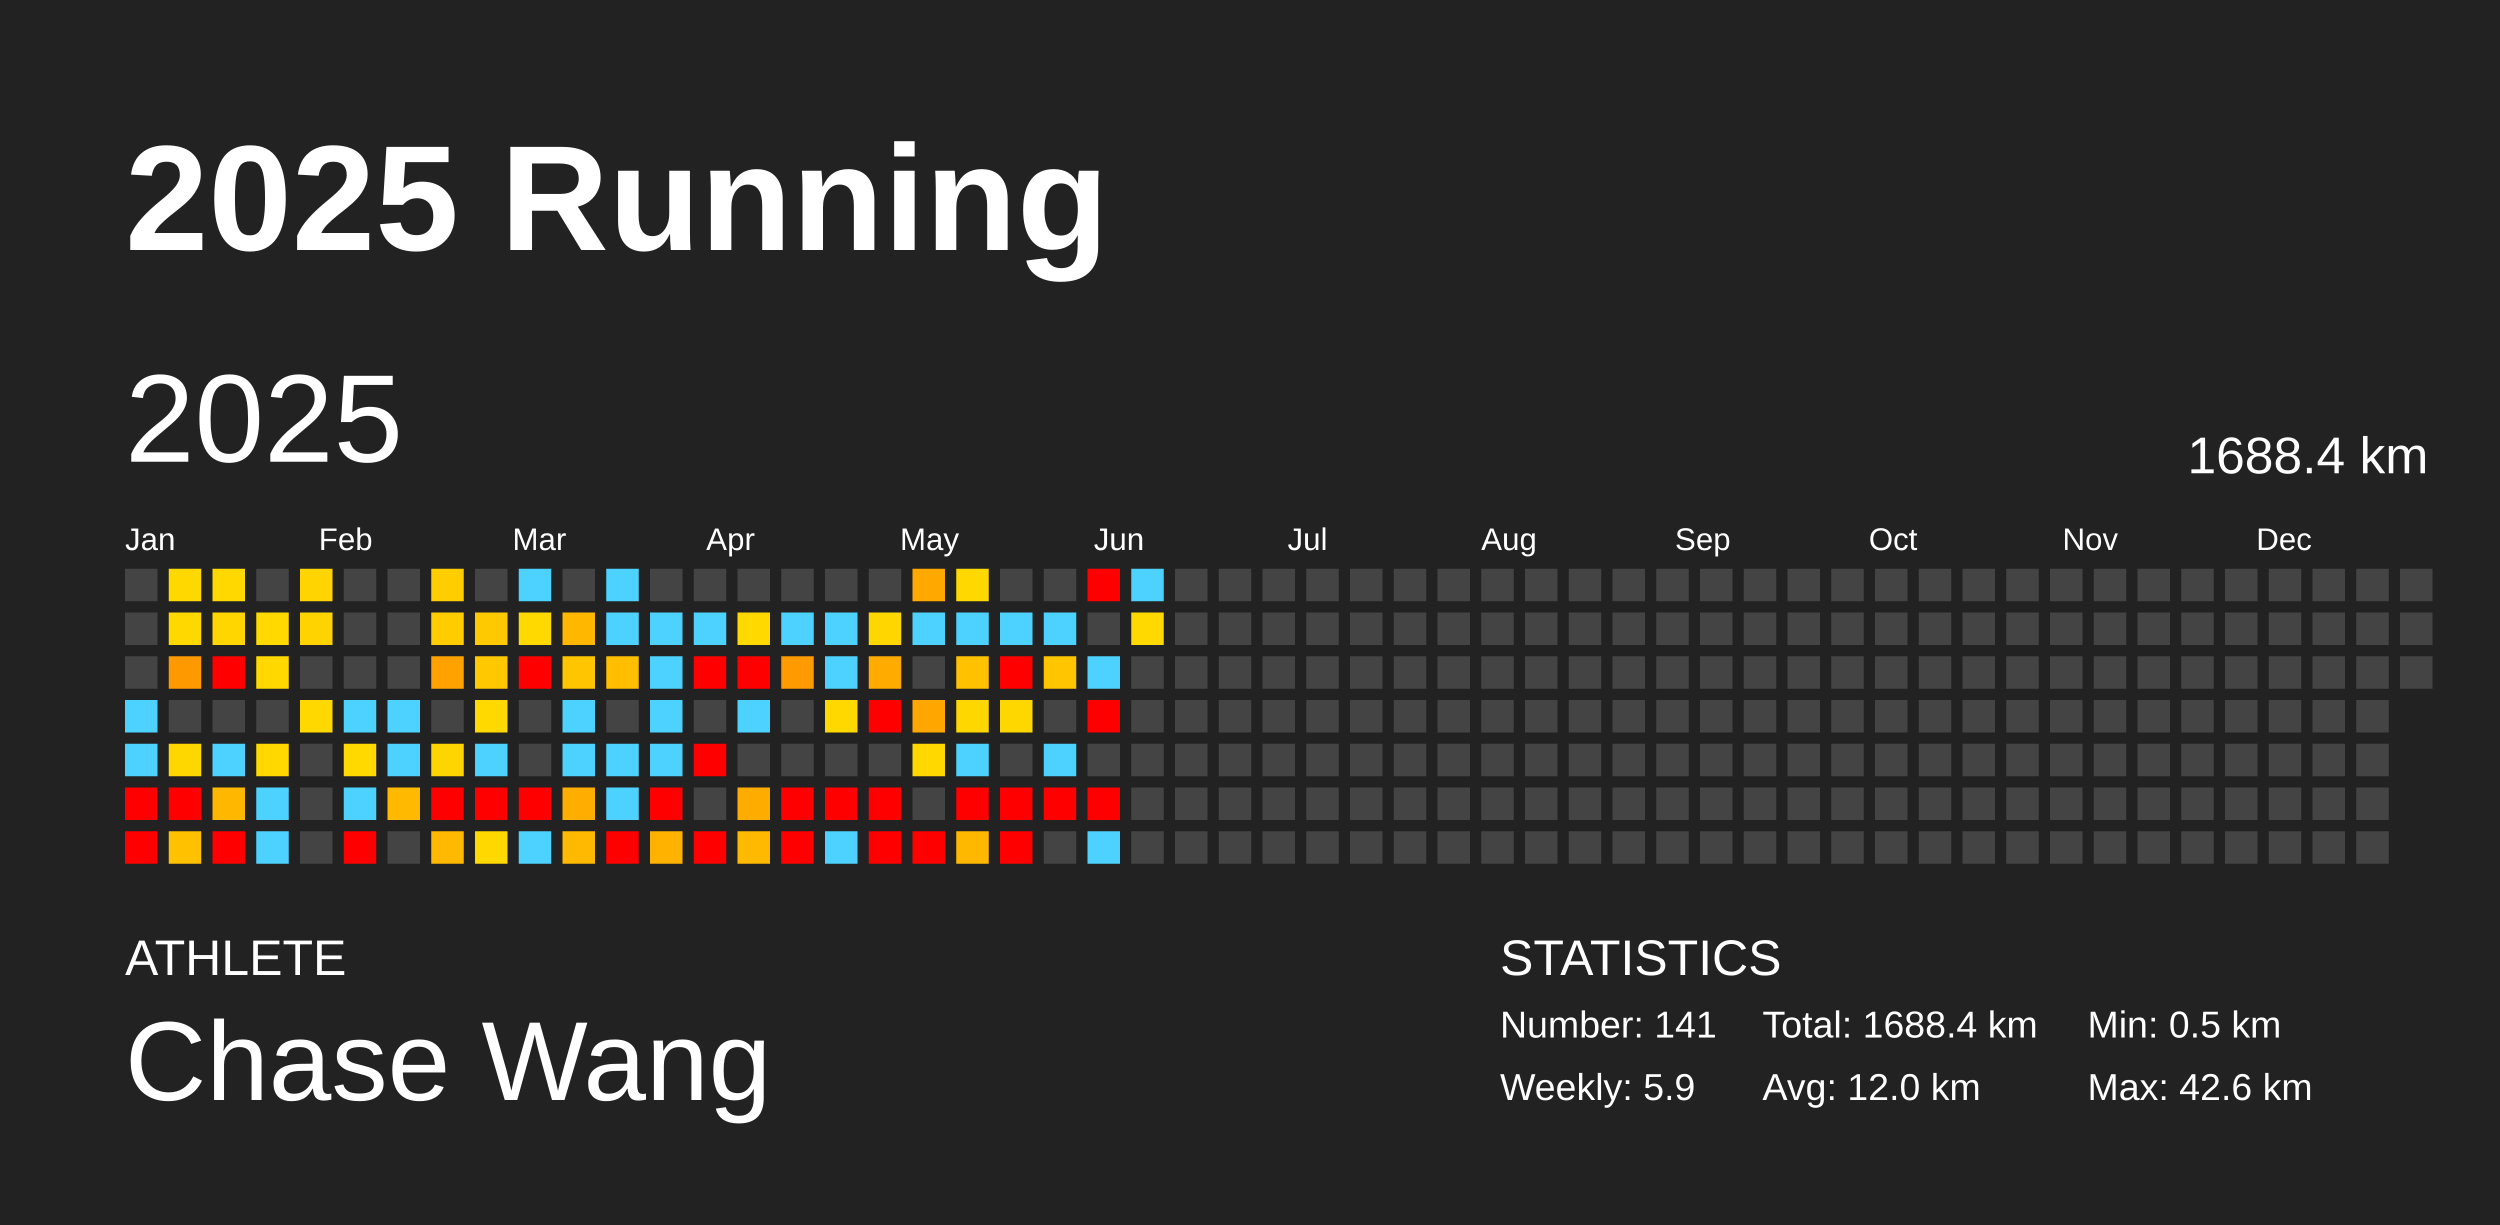
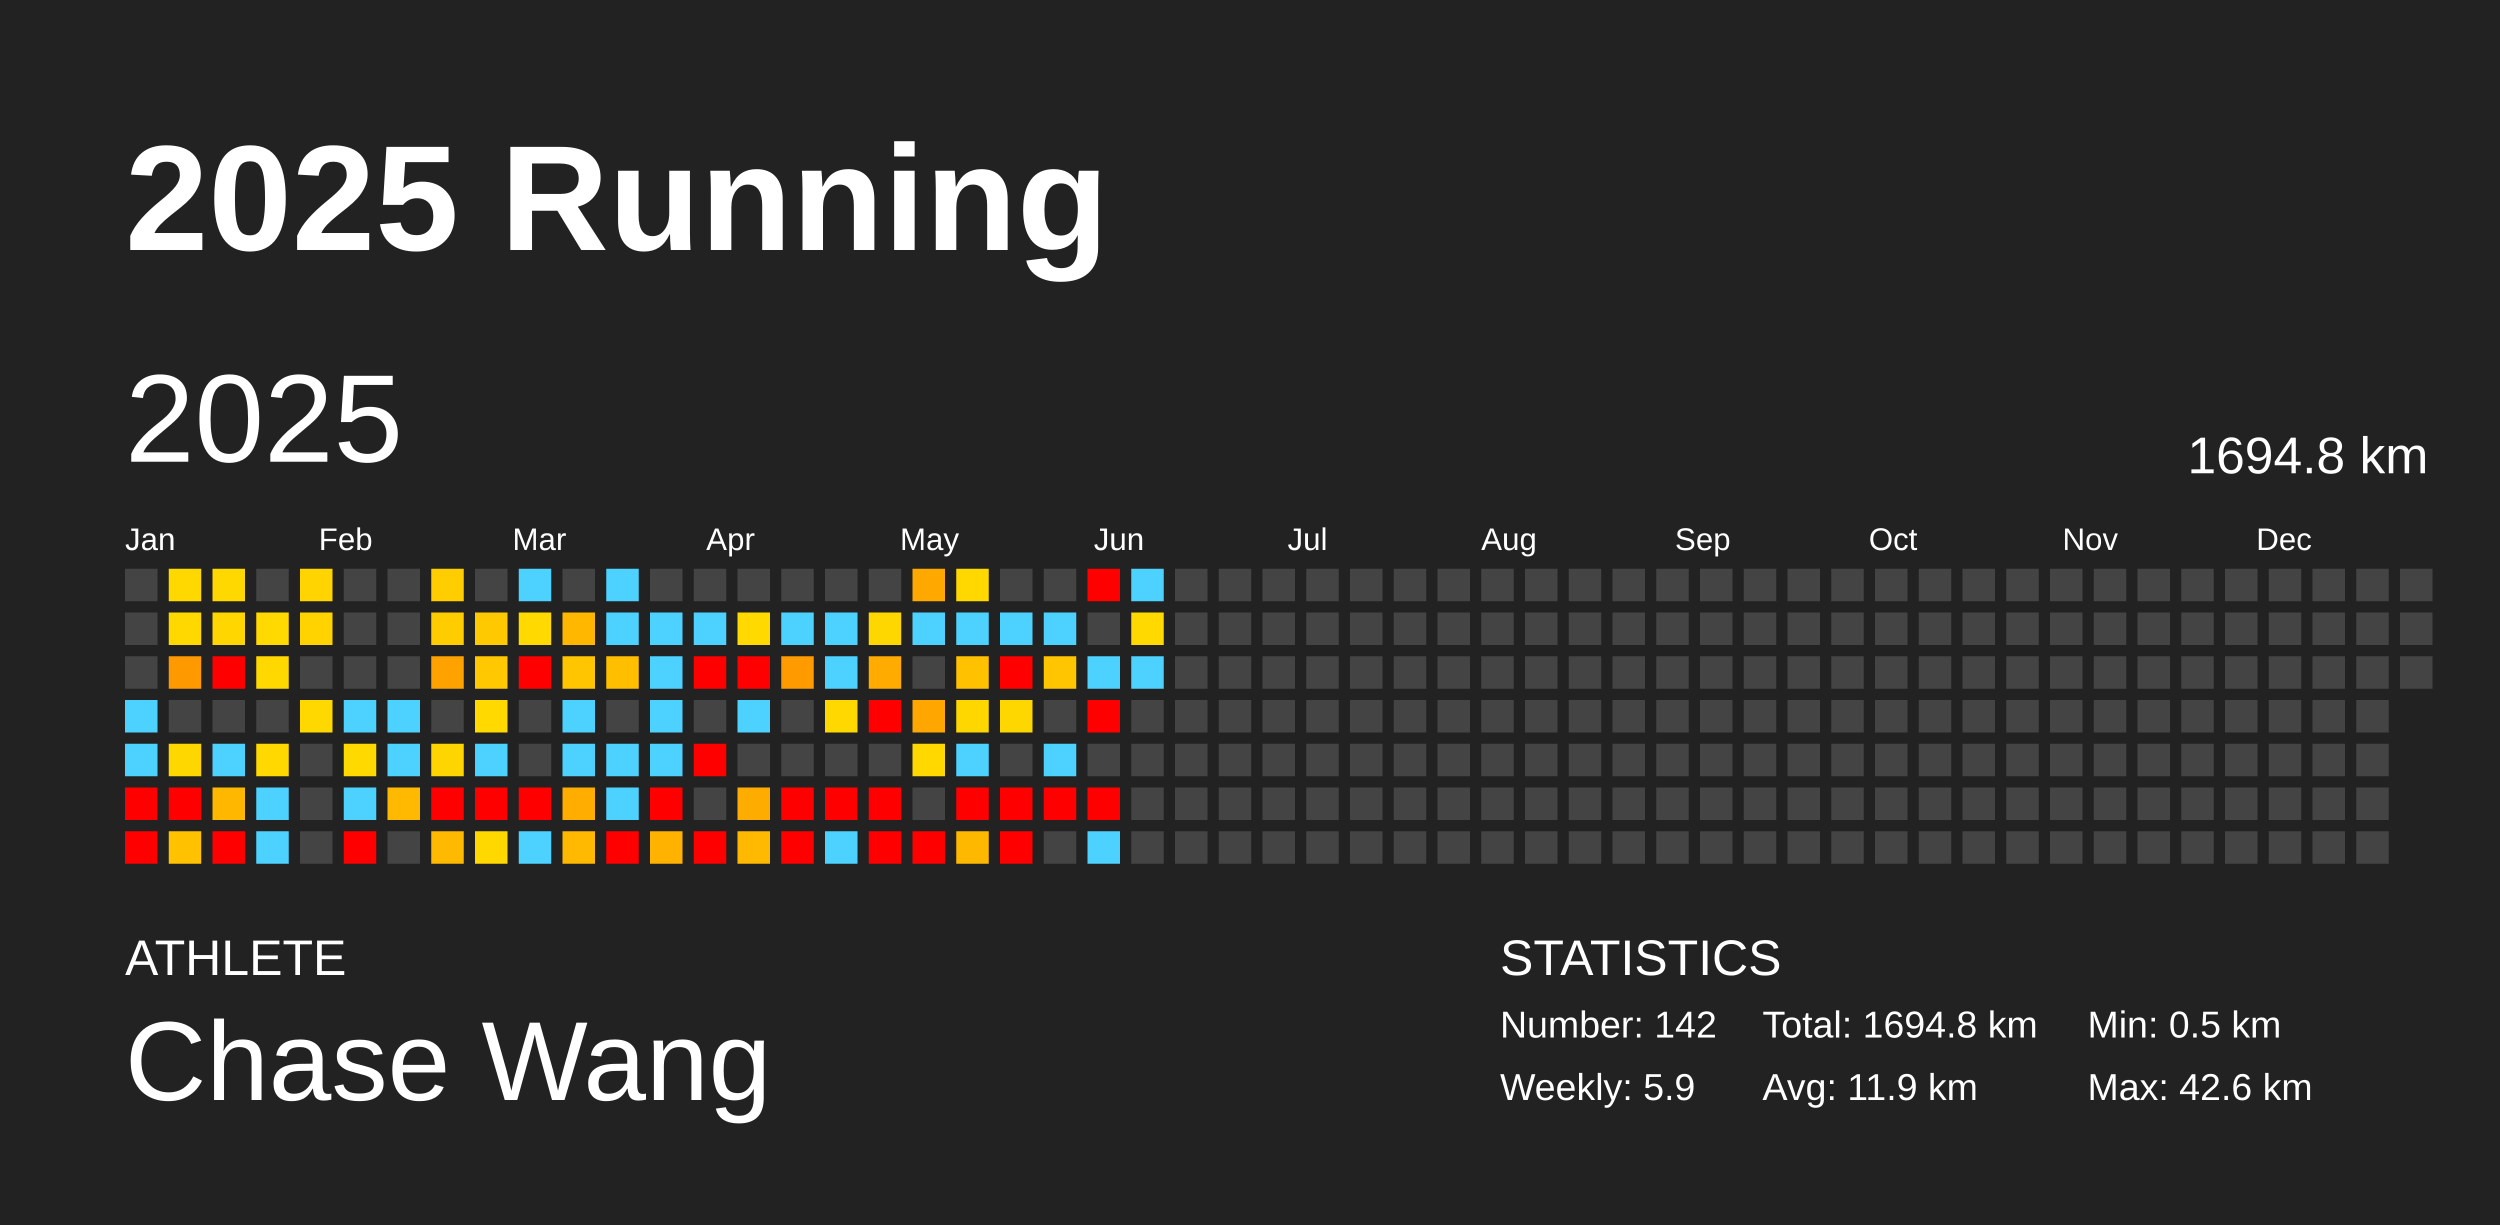
<svg xmlns="http://www.w3.org/2000/svg" baseProfile="full" height="98mm" version="1.1" viewBox="0,0,200,98" width="200mm">
  <defs />
  <rect fill="#222222" height="98" width="200" x="0" y="0" />
  <text fill="#FFFFFF" style="font-size:12px; font-family:Arial; font-weight:bold;" x="10" y="20">2025 Running</text>
  <text fill="#FFFFFF" style="font-size:4px; font-family:Arial" x="10" y="78">ATHLETE</text>
  <text fill="#FFFFFF" style="font-size:9px; font-family:Arial" x="10" y="88">Chase Wang</text>
  <text fill="#FFFFFF" style="font-size:4px; font-family:Arial" x="120" y="78">STATISTICS</text>
-   <text fill="#FFFFFF" style="font-size:3px; font-family:Arial" x="120" y="83">Number: 141</text>
+   <text fill="#FFFFFF" style="font-size:3px; font-family:Arial" x="120" y="83">Number: 142</text>
  <text fill="#FFFFFF" style="font-size:3px; font-family:Arial" x="120" y="88">Weekly: 5.9</text>
-   <text fill="#FFFFFF" style="font-size:3px; font-family:Arial" x="141" y="83">Total: 1688.4 km</text>
-   <text fill="#FFFFFF" style="font-size:3px; font-family:Arial" x="141" y="88">Avg: 12.0 km</text>
+   <text fill="#FFFFFF" style="font-size:3px; font-family:Arial" x="141" y="83">Total: 1694.8 km</text>
+   <text fill="#FFFFFF" style="font-size:3px; font-family:Arial" x="141" y="88">Avg: 11.9 km</text>
  <text fill="#FFFFFF" style="font-size:3px; font-family:Arial" x="167" y="83">Min: 0.5 km</text>
  <text fill="#FFFFFF" style="font-size:3px; font-family:Arial" x="167" y="88">Max: 42.6 km</text>
  <text dominant-baseline="hanging" fill="#FFFFFF" style="font-size:10.0px; font-family:Arial;" x="10" y="30">2025</text>
-   <text dominant-baseline="hanging" fill="#FFFFFF" style="font-size:4.125px; font-family:Arial;" x="175" y="35">1688.4 km</text>
+   <text dominant-baseline="hanging" fill="#FFFFFF" style="font-size:4.125px; font-family:Arial;" x="175" y="35">1694.8 km</text>
  <text fill="#FFFFFF" style="font-size:2.5px; font-family:Arial" x="10.0" y="44">Jan</text>
  <text fill="#FFFFFF" style="font-size:2.5px; font-family:Arial" x="25.5" y="44">Feb</text>
  <text fill="#FFFFFF" style="font-size:2.5px; font-family:Arial" x="41.0" y="44">Mar</text>
  <text fill="#FFFFFF" style="font-size:2.5px; font-family:Arial" x="56.5" y="44">Apr</text>
  <text fill="#FFFFFF" style="font-size:2.5px; font-family:Arial" x="72.0" y="44">May</text>
  <text fill="#FFFFFF" style="font-size:2.5px; font-family:Arial" x="87.5" y="44">Jun</text>
  <text fill="#FFFFFF" style="font-size:2.5px; font-family:Arial" x="103.0" y="44">Jul</text>
  <text fill="#FFFFFF" style="font-size:2.5px; font-family:Arial" x="118.5" y="44">Aug</text>
  <text fill="#FFFFFF" style="font-size:2.5px; font-family:Arial" x="134.0" y="44">Sep</text>
  <text fill="#FFFFFF" style="font-size:2.5px; font-family:Arial" x="149.5" y="44">Oct</text>
  <text fill="#FFFFFF" style="font-size:2.5px; font-family:Arial" x="165.0" y="44">Nov</text>
  <text fill="#FFFFFF" style="font-size:2.5px; font-family:Arial" x="180.5" y="44">Dec</text>
  <rect fill="#444444" height="2.6" width="2.6" x="10.0" y="45.5" />
  <rect fill="#444444" height="2.6" width="2.6" x="10.0" y="49.0" />
  <rect fill="#444444" height="2.6" width="2.6" x="10.0" y="52.5" />
  <rect fill="#4dd2ff" height="2.6" width="2.6" x="10.0" y="56.0" />
  <rect fill="#4dd2ff" height="2.6" width="2.6" x="10.0" y="59.5" />
  <rect fill="red" height="2.6" width="2.6" x="10.0" y="63.0" />
  <rect fill="red" height="2.6" width="2.6" x="10.0" y="66.5" />
  <rect fill="#ffd800" height="2.6" width="2.6" x="13.5" y="45.5" />
  <rect fill="#ffd800" height="2.6" width="2.6" x="13.5" y="49.0" />
  <rect fill="#ff9900" height="2.6" width="2.6" x="13.5" y="52.5" />
  <rect fill="#444444" height="2.6" width="2.6" x="13.5" y="56.0" />
  <rect fill="#ffd700" height="2.6" width="2.6" x="13.5" y="59.5" />
  <rect fill="red" height="2.6" width="2.6" x="13.5" y="63.0" />
  <rect fill="#ffc100" height="2.6" width="2.6" x="13.5" y="66.5" />
  <rect fill="#ffd800" height="2.6" width="2.6" x="17.0" y="45.5" />
  <rect fill="#ffd600" height="2.6" width="2.6" x="17.0" y="49.0" />
  <rect fill="red" height="2.6" width="2.6" x="17.0" y="52.5" />
  <rect fill="#444444" height="2.6" width="2.6" x="17.0" y="56.0" />
  <rect fill="#4dd2ff" height="2.6" width="2.6" x="17.0" y="59.5" />
  <rect fill="#ffb700" height="2.6" width="2.6" x="17.0" y="63.0" />
  <rect fill="red" height="2.6" width="2.6" x="17.0" y="66.5" />
  <rect fill="#444444" height="2.6" width="2.6" x="20.5" y="45.5" />
  <rect fill="#ffd900" height="2.6" width="2.6" x="20.5" y="49.0" />
  <rect fill="#ffd800" height="2.6" width="2.6" x="20.5" y="52.5" />
  <rect fill="#444444" height="2.6" width="2.6" x="20.5" y="56.0" />
  <rect fill="#ffd800" height="2.6" width="2.6" x="20.5" y="59.5" />
  <rect fill="#4dd2ff" height="2.6" width="2.6" x="20.5" y="63.0" />
  <rect fill="#4dd2ff" height="2.6" width="2.6" x="20.5" y="66.5" />
  <rect fill="#ffd400" height="2.6" width="2.6" x="24.0" y="45.5" />
  <rect fill="#ffd300" height="2.6" width="2.6" x="24.0" y="49.0" />
  <rect fill="#444444" height="2.6" width="2.6" x="24.0" y="52.5" />
  <rect fill="#ffd800" height="2.6" width="2.6" x="24.0" y="56.0" />
  <rect fill="#444444" height="2.6" width="2.6" x="24.0" y="59.5" />
  <rect fill="#444444" height="2.6" width="2.6" x="24.0" y="63.0" />
  <rect fill="#444444" height="2.6" width="2.6" x="24.0" y="66.5" />
  <rect fill="#444444" height="2.6" width="2.6" x="27.5" y="45.5" />
  <rect fill="#444444" height="2.6" width="2.6" x="27.5" y="49.0" />
  <rect fill="#444444" height="2.6" width="2.6" x="27.5" y="52.5" />
  <rect fill="#4dd2ff" height="2.6" width="2.6" x="27.5" y="56.0" />
  <rect fill="#ffd900" height="2.6" width="2.6" x="27.5" y="59.5" />
  <rect fill="#4dd2ff" height="2.6" width="2.6" x="27.5" y="63.0" />
  <rect fill="red" height="2.6" width="2.6" x="27.5" y="66.5" />
  <rect fill="#444444" height="2.6" width="2.6" x="31.0" y="45.5" />
  <rect fill="#444444" height="2.6" width="2.6" x="31.0" y="49.0" />
  <rect fill="#444444" height="2.6" width="2.6" x="31.0" y="52.5" />
  <rect fill="#4dd2ff" height="2.6" width="2.6" x="31.0" y="56.0" />
  <rect fill="#4dd2ff" height="2.6" width="2.6" x="31.0" y="59.5" />
  <rect fill="#ffb900" height="2.6" width="2.6" x="31.0" y="63.0" />
  <rect fill="#444444" height="2.6" width="2.6" x="31.0" y="66.5" />
  <rect fill="#ffcd00" height="2.6" width="2.6" x="34.5" y="45.5" />
  <rect fill="#ffcc00" height="2.6" width="2.6" x="34.5" y="49.0" />
  <rect fill="#ffa200" height="2.6" width="2.6" x="34.5" y="52.5" />
  <rect fill="#444444" height="2.6" width="2.6" x="34.5" y="56.0" />
  <rect fill="#ffd500" height="2.6" width="2.6" x="34.5" y="59.5" />
  <rect fill="red" height="2.6" width="2.6" x="34.5" y="63.0" />
  <rect fill="#ffb900" height="2.6" width="2.6" x="34.5" y="66.5" />
  <rect fill="#444444" height="2.6" width="2.6" x="38.0" y="45.5" />
  <rect fill="#ffc900" height="2.6" width="2.6" x="38.0" y="49.0" />
  <rect fill="#ffc800" height="2.6" width="2.6" x="38.0" y="52.5" />
  <rect fill="#ffd900" height="2.6" width="2.6" x="38.0" y="56.0" />
  <rect fill="#4dd2ff" height="2.6" width="2.6" x="38.0" y="59.5" />
  <rect fill="red" height="2.6" width="2.6" x="38.0" y="63.0" />
  <rect fill="#ffd800" height="2.6" width="2.6" x="38.0" y="66.5" />
  <rect fill="#4dd2ff" height="2.6" width="2.6" x="41.5" y="45.5" />
  <rect fill="#ffd900" height="2.6" width="2.6" x="41.5" y="49.0" />
  <rect fill="red" height="2.6" width="2.6" x="41.5" y="52.5" />
  <rect fill="#444444" height="2.6" width="2.6" x="41.5" y="56.0" />
  <rect fill="#444444" height="2.6" width="2.6" x="41.5" y="59.5" />
  <rect fill="red" height="2.6" width="2.6" x="41.5" y="63.0" />
  <rect fill="#4dd2ff" height="2.6" width="2.6" x="41.5" y="66.5" />
  <rect fill="#444444" height="2.6" width="2.6" x="45.0" y="45.5" />
  <rect fill="#ffb700" height="2.6" width="2.6" x="45.0" y="49.0" />
  <rect fill="#ffc600" height="2.6" width="2.6" x="45.0" y="52.5" />
  <rect fill="#4dd2ff" height="2.6" width="2.6" x="45.0" y="56.0" />
  <rect fill="#4dd2ff" height="2.6" width="2.6" x="45.0" y="59.5" />
  <rect fill="#ffae00" height="2.6" width="2.6" x="45.0" y="63.0" />
  <rect fill="#ffb900" height="2.6" width="2.6" x="45.0" y="66.5" />
  <rect fill="#4dd2ff" height="2.6" width="2.6" x="48.5" y="45.5" />
  <rect fill="#4dd2ff" height="2.6" width="2.6" x="48.5" y="49.0" />
  <rect fill="#ffbe00" height="2.6" width="2.6" x="48.5" y="52.5" />
  <rect fill="#444444" height="2.6" width="2.6" x="48.5" y="56.0" />
  <rect fill="#4dd2ff" height="2.6" width="2.6" x="48.5" y="59.5" />
  <rect fill="#4dd2ff" height="2.6" width="2.6" x="48.5" y="63.0" />
  <rect fill="red" height="2.6" width="2.6" x="48.5" y="66.5" />
  <rect fill="#444444" height="2.6" width="2.6" x="52.0" y="45.5" />
  <rect fill="#4dd2ff" height="2.6" width="2.6" x="52.0" y="49.0" />
  <rect fill="#4dd2ff" height="2.6" width="2.6" x="52.0" y="52.5" />
  <rect fill="#4dd2ff" height="2.6" width="2.6" x="52.0" y="56.0" />
  <rect fill="#4dd2ff" height="2.6" width="2.6" x="52.0" y="59.5" />
  <rect fill="red" height="2.6" width="2.6" x="52.0" y="63.0" />
  <rect fill="#ffb200" height="2.6" width="2.6" x="52.0" y="66.5" />
  <rect fill="#444444" height="2.6" width="2.6" x="55.5" y="45.5" />
  <rect fill="#4dd2ff" height="2.6" width="2.6" x="55.5" y="49.0" />
  <rect fill="red" height="2.6" width="2.6" x="55.5" y="52.5" />
  <rect fill="#444444" height="2.6" width="2.6" x="55.5" y="56.0" />
  <rect fill="red" height="2.6" width="2.6" x="55.5" y="59.5" />
  <rect fill="#444444" height="2.6" width="2.6" x="55.5" y="63.0" />
  <rect fill="red" height="2.6" width="2.6" x="55.5" y="66.5" />
  <rect fill="#444444" height="2.6" width="2.6" x="59.0" y="45.5" />
  <rect fill="#ffd900" height="2.6" width="2.6" x="59.0" y="49.0" />
  <rect fill="red" height="2.6" width="2.6" x="59.0" y="52.5" />
  <rect fill="#4dd2ff" height="2.6" width="2.6" x="59.0" y="56.0" />
  <rect fill="#444444" height="2.6" width="2.6" x="59.0" y="59.5" />
  <rect fill="#ffac00" height="2.6" width="2.6" x="59.0" y="63.0" />
  <rect fill="#ffb900" height="2.6" width="2.6" x="59.0" y="66.5" />
  <rect fill="#444444" height="2.6" width="2.6" x="62.5" y="45.5" />
  <rect fill="#4dd2ff" height="2.6" width="2.6" x="62.5" y="49.0" />
  <rect fill="#ff9a00" height="2.6" width="2.6" x="62.5" y="52.5" />
  <rect fill="#444444" height="2.6" width="2.6" x="62.5" y="56.0" />
  <rect fill="#444444" height="2.6" width="2.6" x="62.5" y="59.5" />
  <rect fill="red" height="2.6" width="2.6" x="62.5" y="63.0" />
  <rect fill="red" height="2.6" width="2.6" x="62.5" y="66.5" />
  <rect fill="#444444" height="2.6" width="2.6" x="66.0" y="45.5" />
  <rect fill="#4dd2ff" height="2.6" width="2.6" x="66.0" y="49.0" />
  <rect fill="#4dd2ff" height="2.6" width="2.6" x="66.0" y="52.5" />
  <rect fill="#ffd800" height="2.6" width="2.6" x="66.0" y="56.0" />
  <rect fill="#444444" height="2.6" width="2.6" x="66.0" y="59.5" />
  <rect fill="red" height="2.6" width="2.6" x="66.0" y="63.0" />
  <rect fill="#4dd2ff" height="2.6" width="2.6" x="66.0" y="66.5" />
  <rect fill="#444444" height="2.6" width="2.6" x="69.5" y="45.5" />
  <rect fill="#ffd700" height="2.6" width="2.6" x="69.5" y="49.0" />
  <rect fill="#ffab00" height="2.6" width="2.6" x="69.5" y="52.5" />
  <rect fill="red" height="2.6" width="2.6" x="69.5" y="56.0" />
  <rect fill="#444444" height="2.6" width="2.6" x="69.5" y="59.5" />
  <rect fill="red" height="2.6" width="2.6" x="69.5" y="63.0" />
  <rect fill="red" height="2.6" width="2.6" x="69.5" y="66.5" />
  <rect fill="#ffa900" height="2.6" width="2.6" x="73.0" y="45.5" />
  <rect fill="#4dd2ff" height="2.6" width="2.6" x="73.0" y="49.0" />
  <rect fill="#444444" height="2.6" width="2.6" x="73.0" y="52.5" />
  <rect fill="#ffa600" height="2.6" width="2.6" x="73.0" y="56.0" />
  <rect fill="#ffd800" height="2.6" width="2.6" x="73.0" y="59.5" />
  <rect fill="#444444" height="2.6" width="2.6" x="73.0" y="63.0" />
  <rect fill="red" height="2.6" width="2.6" x="73.0" y="66.5" />
  <rect fill="#ffd800" height="2.6" width="2.6" x="76.5" y="45.5" />
  <rect fill="#4dd2ff" height="2.6" width="2.6" x="76.5" y="49.0" />
  <rect fill="#ffc100" height="2.6" width="2.6" x="76.5" y="52.5" />
  <rect fill="#ffd700" height="2.6" width="2.6" x="76.5" y="56.0" />
  <rect fill="#4dd2ff" height="2.6" width="2.6" x="76.5" y="59.5" />
  <rect fill="red" height="2.6" width="2.6" x="76.5" y="63.0" />
  <rect fill="#ffb800" height="2.6" width="2.6" x="76.5" y="66.5" />
  <rect fill="#444444" height="2.6" width="2.6" x="80.0" y="45.5" />
  <rect fill="#4dd2ff" height="2.6" width="2.6" x="80.0" y="49.0" />
  <rect fill="red" height="2.6" width="2.6" x="80.0" y="52.5" />
  <rect fill="#ffd700" height="2.6" width="2.6" x="80.0" y="56.0" />
  <rect fill="#444444" height="2.6" width="2.6" x="80.0" y="59.5" />
  <rect fill="red" height="2.6" width="2.6" x="80.0" y="63.0" />
  <rect fill="red" height="2.6" width="2.6" x="80.0" y="66.5" />
  <rect fill="#444444" height="2.6" width="2.6" x="83.5" y="45.5" />
  <rect fill="#4dd2ff" height="2.6" width="2.6" x="83.5" y="49.0" />
  <rect fill="#ffc600" height="2.6" width="2.6" x="83.5" y="52.5" />
  <rect fill="#444444" height="2.6" width="2.6" x="83.5" y="56.0" />
  <rect fill="#4dd2ff" height="2.6" width="2.6" x="83.5" y="59.5" />
  <rect fill="red" height="2.6" width="2.6" x="83.5" y="63.0" />
  <rect fill="#444444" height="2.6" width="2.6" x="83.5" y="66.5" />
  <rect fill="red" height="2.6" width="2.6" x="87.0" y="45.5" />
  <rect fill="#444444" height="2.6" width="2.6" x="87.0" y="49.0" />
  <rect fill="#4dd2ff" height="2.6" width="2.6" x="87.0" y="52.5" />
  <rect fill="red" height="2.6" width="2.6" x="87.0" y="56.0" />
  <rect fill="#444444" height="2.6" width="2.6" x="87.0" y="59.5" />
  <rect fill="red" height="2.6" width="2.6" x="87.0" y="63.0" />
  <rect fill="#4dd2ff" height="2.6" width="2.6" x="87.0" y="66.5" />
  <rect fill="#4dd2ff" height="2.6" width="2.6" x="90.5" y="45.5" />
  <rect fill="#ffd900" height="2.6" width="2.6" x="90.5" y="49.0" />
-   <rect fill="#444444" height="2.6" width="2.6" x="90.5" y="52.5" />
+   <rect fill="#4dd2ff" height="2.6" width="2.6" x="90.5" y="52.5" />
  <rect fill="#444444" height="2.6" width="2.6" x="90.5" y="56.0" />
  <rect fill="#444444" height="2.6" width="2.6" x="90.5" y="59.5" />
  <rect fill="#444444" height="2.6" width="2.6" x="90.5" y="63.0" />
  <rect fill="#444444" height="2.6" width="2.6" x="90.5" y="66.5" />
  <rect fill="#444444" height="2.6" width="2.6" x="94.0" y="45.5" />
  <rect fill="#444444" height="2.6" width="2.6" x="94.0" y="49.0" />
  <rect fill="#444444" height="2.6" width="2.6" x="94.0" y="52.5" />
  <rect fill="#444444" height="2.6" width="2.6" x="94.0" y="56.0" />
  <rect fill="#444444" height="2.6" width="2.6" x="94.0" y="59.5" />
  <rect fill="#444444" height="2.6" width="2.6" x="94.0" y="63.0" />
  <rect fill="#444444" height="2.6" width="2.6" x="94.0" y="66.5" />
  <rect fill="#444444" height="2.6" width="2.6" x="97.5" y="45.5" />
  <rect fill="#444444" height="2.6" width="2.6" x="97.5" y="49.0" />
  <rect fill="#444444" height="2.6" width="2.6" x="97.5" y="52.5" />
  <rect fill="#444444" height="2.6" width="2.6" x="97.5" y="56.0" />
  <rect fill="#444444" height="2.6" width="2.6" x="97.5" y="59.5" />
  <rect fill="#444444" height="2.6" width="2.6" x="97.5" y="63.0" />
  <rect fill="#444444" height="2.6" width="2.6" x="97.5" y="66.5" />
  <rect fill="#444444" height="2.6" width="2.6" x="101.0" y="45.5" />
  <rect fill="#444444" height="2.6" width="2.6" x="101.0" y="49.0" />
  <rect fill="#444444" height="2.6" width="2.6" x="101.0" y="52.5" />
  <rect fill="#444444" height="2.6" width="2.6" x="101.0" y="56.0" />
  <rect fill="#444444" height="2.6" width="2.6" x="101.0" y="59.5" />
  <rect fill="#444444" height="2.6" width="2.6" x="101.0" y="63.0" />
  <rect fill="#444444" height="2.6" width="2.6" x="101.0" y="66.5" />
  <rect fill="#444444" height="2.6" width="2.6" x="104.5" y="45.5" />
  <rect fill="#444444" height="2.6" width="2.6" x="104.5" y="49.0" />
  <rect fill="#444444" height="2.6" width="2.6" x="104.5" y="52.5" />
  <rect fill="#444444" height="2.6" width="2.6" x="104.5" y="56.0" />
  <rect fill="#444444" height="2.6" width="2.6" x="104.5" y="59.5" />
  <rect fill="#444444" height="2.6" width="2.6" x="104.5" y="63.0" />
  <rect fill="#444444" height="2.6" width="2.6" x="104.5" y="66.5" />
  <rect fill="#444444" height="2.6" width="2.6" x="108.0" y="45.5" />
  <rect fill="#444444" height="2.6" width="2.6" x="108.0" y="49.0" />
  <rect fill="#444444" height="2.6" width="2.6" x="108.0" y="52.5" />
  <rect fill="#444444" height="2.6" width="2.6" x="108.0" y="56.0" />
  <rect fill="#444444" height="2.6" width="2.6" x="108.0" y="59.5" />
  <rect fill="#444444" height="2.6" width="2.6" x="108.0" y="63.0" />
  <rect fill="#444444" height="2.6" width="2.6" x="108.0" y="66.5" />
  <rect fill="#444444" height="2.6" width="2.6" x="111.5" y="45.5" />
  <rect fill="#444444" height="2.6" width="2.6" x="111.5" y="49.0" />
  <rect fill="#444444" height="2.6" width="2.6" x="111.5" y="52.5" />
  <rect fill="#444444" height="2.6" width="2.6" x="111.5" y="56.0" />
  <rect fill="#444444" height="2.6" width="2.6" x="111.5" y="59.5" />
  <rect fill="#444444" height="2.6" width="2.6" x="111.5" y="63.0" />
  <rect fill="#444444" height="2.6" width="2.6" x="111.5" y="66.5" />
  <rect fill="#444444" height="2.6" width="2.6" x="115.0" y="45.5" />
  <rect fill="#444444" height="2.6" width="2.6" x="115.0" y="49.0" />
  <rect fill="#444444" height="2.6" width="2.6" x="115.0" y="52.5" />
  <rect fill="#444444" height="2.6" width="2.6" x="115.0" y="56.0" />
  <rect fill="#444444" height="2.6" width="2.6" x="115.0" y="59.5" />
  <rect fill="#444444" height="2.6" width="2.6" x="115.0" y="63.0" />
  <rect fill="#444444" height="2.6" width="2.6" x="115.0" y="66.5" />
  <rect fill="#444444" height="2.6" width="2.6" x="118.5" y="45.5" />
  <rect fill="#444444" height="2.6" width="2.6" x="118.5" y="49.0" />
  <rect fill="#444444" height="2.6" width="2.6" x="118.5" y="52.5" />
  <rect fill="#444444" height="2.6" width="2.6" x="118.5" y="56.0" />
  <rect fill="#444444" height="2.6" width="2.6" x="118.5" y="59.5" />
  <rect fill="#444444" height="2.6" width="2.6" x="118.5" y="63.0" />
  <rect fill="#444444" height="2.6" width="2.6" x="118.5" y="66.5" />
  <rect fill="#444444" height="2.6" width="2.6" x="122.0" y="45.5" />
  <rect fill="#444444" height="2.6" width="2.6" x="122.0" y="49.0" />
  <rect fill="#444444" height="2.6" width="2.6" x="122.0" y="52.5" />
  <rect fill="#444444" height="2.6" width="2.6" x="122.0" y="56.0" />
  <rect fill="#444444" height="2.6" width="2.6" x="122.0" y="59.5" />
  <rect fill="#444444" height="2.6" width="2.6" x="122.0" y="63.0" />
  <rect fill="#444444" height="2.6" width="2.6" x="122.0" y="66.5" />
  <rect fill="#444444" height="2.6" width="2.6" x="125.5" y="45.5" />
  <rect fill="#444444" height="2.6" width="2.6" x="125.5" y="49.0" />
  <rect fill="#444444" height="2.6" width="2.6" x="125.5" y="52.5" />
  <rect fill="#444444" height="2.6" width="2.6" x="125.5" y="56.0" />
  <rect fill="#444444" height="2.6" width="2.6" x="125.5" y="59.5" />
  <rect fill="#444444" height="2.6" width="2.6" x="125.5" y="63.0" />
  <rect fill="#444444" height="2.6" width="2.6" x="125.5" y="66.5" />
  <rect fill="#444444" height="2.6" width="2.6" x="129.0" y="45.5" />
  <rect fill="#444444" height="2.6" width="2.6" x="129.0" y="49.0" />
  <rect fill="#444444" height="2.6" width="2.6" x="129.0" y="52.5" />
  <rect fill="#444444" height="2.6" width="2.6" x="129.0" y="56.0" />
  <rect fill="#444444" height="2.6" width="2.6" x="129.0" y="59.5" />
  <rect fill="#444444" height="2.6" width="2.6" x="129.0" y="63.0" />
  <rect fill="#444444" height="2.6" width="2.6" x="129.0" y="66.5" />
  <rect fill="#444444" height="2.6" width="2.6" x="132.5" y="45.5" />
  <rect fill="#444444" height="2.6" width="2.6" x="132.5" y="49.0" />
  <rect fill="#444444" height="2.6" width="2.6" x="132.5" y="52.5" />
  <rect fill="#444444" height="2.6" width="2.6" x="132.5" y="56.0" />
  <rect fill="#444444" height="2.6" width="2.6" x="132.5" y="59.5" />
  <rect fill="#444444" height="2.6" width="2.6" x="132.5" y="63.0" />
  <rect fill="#444444" height="2.6" width="2.6" x="132.5" y="66.5" />
  <rect fill="#444444" height="2.6" width="2.6" x="136.0" y="45.5" />
  <rect fill="#444444" height="2.6" width="2.6" x="136.0" y="49.0" />
  <rect fill="#444444" height="2.6" width="2.6" x="136.0" y="52.5" />
  <rect fill="#444444" height="2.6" width="2.6" x="136.0" y="56.0" />
  <rect fill="#444444" height="2.6" width="2.6" x="136.0" y="59.5" />
  <rect fill="#444444" height="2.6" width="2.6" x="136.0" y="63.0" />
  <rect fill="#444444" height="2.6" width="2.6" x="136.0" y="66.5" />
  <rect fill="#444444" height="2.6" width="2.6" x="139.5" y="45.5" />
  <rect fill="#444444" height="2.6" width="2.6" x="139.5" y="49.0" />
  <rect fill="#444444" height="2.6" width="2.6" x="139.5" y="52.5" />
  <rect fill="#444444" height="2.6" width="2.6" x="139.5" y="56.0" />
  <rect fill="#444444" height="2.6" width="2.6" x="139.5" y="59.5" />
  <rect fill="#444444" height="2.6" width="2.6" x="139.5" y="63.0" />
  <rect fill="#444444" height="2.6" width="2.6" x="139.5" y="66.5" />
  <rect fill="#444444" height="2.6" width="2.6" x="143.0" y="45.5" />
  <rect fill="#444444" height="2.6" width="2.6" x="143.0" y="49.0" />
  <rect fill="#444444" height="2.6" width="2.6" x="143.0" y="52.5" />
  <rect fill="#444444" height="2.6" width="2.6" x="143.0" y="56.0" />
  <rect fill="#444444" height="2.6" width="2.6" x="143.0" y="59.5" />
  <rect fill="#444444" height="2.6" width="2.6" x="143.0" y="63.0" />
  <rect fill="#444444" height="2.6" width="2.6" x="143.0" y="66.5" />
  <rect fill="#444444" height="2.6" width="2.6" x="146.5" y="45.5" />
  <rect fill="#444444" height="2.6" width="2.6" x="146.5" y="49.0" />
  <rect fill="#444444" height="2.6" width="2.6" x="146.5" y="52.5" />
  <rect fill="#444444" height="2.6" width="2.6" x="146.5" y="56.0" />
  <rect fill="#444444" height="2.6" width="2.6" x="146.5" y="59.5" />
  <rect fill="#444444" height="2.6" width="2.6" x="146.5" y="63.0" />
  <rect fill="#444444" height="2.6" width="2.6" x="146.5" y="66.5" />
  <rect fill="#444444" height="2.6" width="2.6" x="150.0" y="45.5" />
  <rect fill="#444444" height="2.6" width="2.6" x="150.0" y="49.0" />
  <rect fill="#444444" height="2.6" width="2.6" x="150.0" y="52.5" />
  <rect fill="#444444" height="2.6" width="2.6" x="150.0" y="56.0" />
  <rect fill="#444444" height="2.6" width="2.6" x="150.0" y="59.5" />
  <rect fill="#444444" height="2.6" width="2.6" x="150.0" y="63.0" />
  <rect fill="#444444" height="2.6" width="2.6" x="150.0" y="66.5" />
  <rect fill="#444444" height="2.6" width="2.6" x="153.5" y="45.5" />
  <rect fill="#444444" height="2.6" width="2.6" x="153.5" y="49.0" />
  <rect fill="#444444" height="2.6" width="2.6" x="153.5" y="52.5" />
  <rect fill="#444444" height="2.6" width="2.6" x="153.5" y="56.0" />
  <rect fill="#444444" height="2.6" width="2.6" x="153.5" y="59.5" />
  <rect fill="#444444" height="2.6" width="2.6" x="153.5" y="63.0" />
  <rect fill="#444444" height="2.6" width="2.6" x="153.5" y="66.5" />
  <rect fill="#444444" height="2.6" width="2.6" x="157.0" y="45.5" />
  <rect fill="#444444" height="2.6" width="2.6" x="157.0" y="49.0" />
  <rect fill="#444444" height="2.6" width="2.6" x="157.0" y="52.5" />
  <rect fill="#444444" height="2.6" width="2.6" x="157.0" y="56.0" />
  <rect fill="#444444" height="2.6" width="2.6" x="157.0" y="59.5" />
  <rect fill="#444444" height="2.6" width="2.6" x="157.0" y="63.0" />
  <rect fill="#444444" height="2.6" width="2.6" x="157.0" y="66.5" />
  <rect fill="#444444" height="2.6" width="2.6" x="160.5" y="45.5" />
  <rect fill="#444444" height="2.6" width="2.6" x="160.5" y="49.0" />
  <rect fill="#444444" height="2.6" width="2.6" x="160.5" y="52.5" />
  <rect fill="#444444" height="2.6" width="2.6" x="160.5" y="56.0" />
  <rect fill="#444444" height="2.6" width="2.6" x="160.5" y="59.5" />
  <rect fill="#444444" height="2.6" width="2.6" x="160.5" y="63.0" />
  <rect fill="#444444" height="2.6" width="2.6" x="160.5" y="66.5" />
  <rect fill="#444444" height="2.6" width="2.6" x="164.0" y="45.5" />
  <rect fill="#444444" height="2.6" width="2.6" x="164.0" y="49.0" />
  <rect fill="#444444" height="2.6" width="2.6" x="164.0" y="52.5" />
  <rect fill="#444444" height="2.6" width="2.6" x="164.0" y="56.0" />
  <rect fill="#444444" height="2.6" width="2.6" x="164.0" y="59.5" />
  <rect fill="#444444" height="2.6" width="2.6" x="164.0" y="63.0" />
  <rect fill="#444444" height="2.6" width="2.6" x="164.0" y="66.5" />
  <rect fill="#444444" height="2.6" width="2.6" x="167.5" y="45.5" />
  <rect fill="#444444" height="2.6" width="2.6" x="167.5" y="49.0" />
  <rect fill="#444444" height="2.6" width="2.6" x="167.5" y="52.5" />
  <rect fill="#444444" height="2.6" width="2.6" x="167.5" y="56.0" />
  <rect fill="#444444" height="2.6" width="2.6" x="167.5" y="59.5" />
  <rect fill="#444444" height="2.6" width="2.6" x="167.5" y="63.0" />
  <rect fill="#444444" height="2.6" width="2.6" x="167.5" y="66.5" />
  <rect fill="#444444" height="2.6" width="2.6" x="171.0" y="45.5" />
  <rect fill="#444444" height="2.6" width="2.6" x="171.0" y="49.0" />
  <rect fill="#444444" height="2.6" width="2.6" x="171.0" y="52.5" />
  <rect fill="#444444" height="2.6" width="2.6" x="171.0" y="56.0" />
  <rect fill="#444444" height="2.6" width="2.6" x="171.0" y="59.5" />
  <rect fill="#444444" height="2.6" width="2.6" x="171.0" y="63.0" />
  <rect fill="#444444" height="2.6" width="2.6" x="171.0" y="66.5" />
  <rect fill="#444444" height="2.6" width="2.6" x="174.5" y="45.5" />
  <rect fill="#444444" height="2.6" width="2.6" x="174.5" y="49.0" />
  <rect fill="#444444" height="2.6" width="2.6" x="174.5" y="52.5" />
  <rect fill="#444444" height="2.6" width="2.6" x="174.5" y="56.0" />
  <rect fill="#444444" height="2.6" width="2.6" x="174.5" y="59.5" />
  <rect fill="#444444" height="2.6" width="2.6" x="174.5" y="63.0" />
  <rect fill="#444444" height="2.6" width="2.6" x="174.5" y="66.5" />
  <rect fill="#444444" height="2.6" width="2.6" x="178.0" y="45.5" />
  <rect fill="#444444" height="2.6" width="2.6" x="178.0" y="49.0" />
  <rect fill="#444444" height="2.6" width="2.6" x="178.0" y="52.5" />
  <rect fill="#444444" height="2.6" width="2.6" x="178.0" y="56.0" />
  <rect fill="#444444" height="2.6" width="2.6" x="178.0" y="59.5" />
  <rect fill="#444444" height="2.6" width="2.6" x="178.0" y="63.0" />
  <rect fill="#444444" height="2.6" width="2.6" x="178.0" y="66.5" />
  <rect fill="#444444" height="2.6" width="2.6" x="181.5" y="45.5" />
  <rect fill="#444444" height="2.6" width="2.6" x="181.5" y="49.0" />
  <rect fill="#444444" height="2.6" width="2.6" x="181.5" y="52.5" />
  <rect fill="#444444" height="2.6" width="2.6" x="181.5" y="56.0" />
  <rect fill="#444444" height="2.6" width="2.6" x="181.5" y="59.5" />
  <rect fill="#444444" height="2.6" width="2.6" x="181.5" y="63.0" />
  <rect fill="#444444" height="2.6" width="2.6" x="181.5" y="66.5" />
  <rect fill="#444444" height="2.6" width="2.6" x="185.0" y="45.5" />
  <rect fill="#444444" height="2.6" width="2.6" x="185.0" y="49.0" />
  <rect fill="#444444" height="2.6" width="2.6" x="185.0" y="52.5" />
  <rect fill="#444444" height="2.6" width="2.6" x="185.0" y="56.0" />
  <rect fill="#444444" height="2.6" width="2.6" x="185.0" y="59.5" />
  <rect fill="#444444" height="2.6" width="2.6" x="185.0" y="63.0" />
  <rect fill="#444444" height="2.6" width="2.6" x="185.0" y="66.5" />
  <rect fill="#444444" height="2.6" width="2.6" x="188.5" y="45.5" />
  <rect fill="#444444" height="2.6" width="2.6" x="188.5" y="49.0" />
  <rect fill="#444444" height="2.6" width="2.6" x="188.5" y="52.5" />
  <rect fill="#444444" height="2.6" width="2.6" x="188.5" y="56.0" />
  <rect fill="#444444" height="2.6" width="2.6" x="188.5" y="59.5" />
  <rect fill="#444444" height="2.6" width="2.6" x="188.5" y="63.0" />
  <rect fill="#444444" height="2.6" width="2.6" x="188.5" y="66.5" />
  <rect fill="#444444" height="2.6" width="2.6" x="192.0" y="45.5" />
  <rect fill="#444444" height="2.6" width="2.6" x="192.0" y="49.0" />
  <rect fill="#444444" height="2.6" width="2.6" x="192.0" y="52.5" />
</svg>
